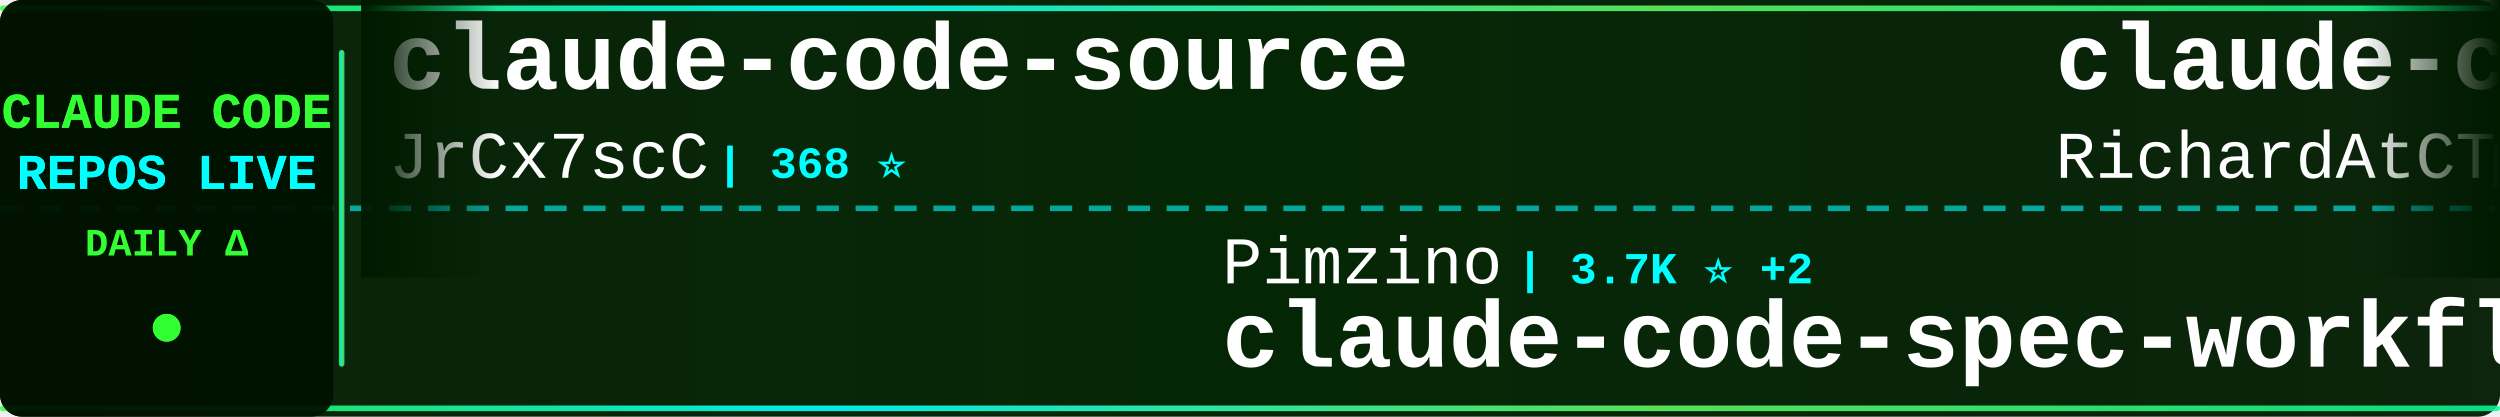
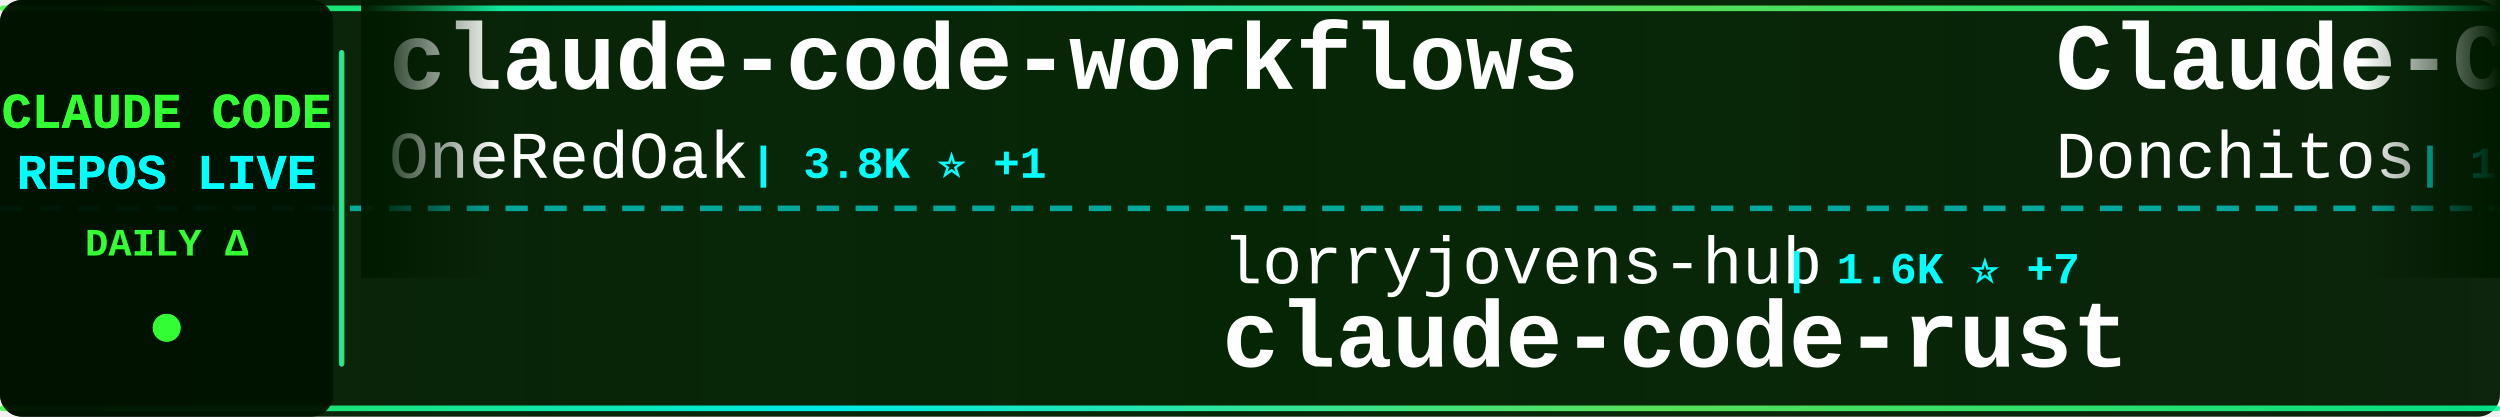
<svg xmlns="http://www.w3.org/2000/svg" width="900" height="150">
  <defs>
    <linearGradient id="tickerBg" x1="0%" y1="0%" x2="100%" y2="0%">
      <stop offset="0%" style="stop-color:#001a00;stop-opacity:0.95" />
      <stop offset="50%" style="stop-color:#002200;stop-opacity:0.98" />
      <stop offset="100%" style="stop-color:#001a00;stop-opacity:0.95" />
    </linearGradient>
    <linearGradient id="borderGrad" x1="0%" y1="0%" x2="100%" y2="0%">
      <stop offset="0%" style="stop-color:#33ff33;stop-opacity:0.85">
        <animate attributeName="stop-opacity" values="0.85;1;0.85" dur="2s" repeatCount="indefinite" />
      </stop>
      <stop offset="33%" style="stop-color:#00ffff;stop-opacity:0.9">
        <animate attributeName="stop-opacity" values="0.9;1;0.9" dur="2.2s" repeatCount="indefinite" />
      </stop>
      <stop offset="66%" style="stop-color:#66ff66;stop-opacity:0.85">
        <animate attributeName="stop-opacity" values="0.85;1;0.85" dur="1.8s" repeatCount="indefinite" />
      </stop>
      <stop offset="100%" style="stop-color:#00ff99;stop-opacity:0.85">
        <animate attributeName="stop-opacity" values="0.85;1;0.85" dur="2s" repeatCount="indefinite" />
      </stop>
    </linearGradient>
    <filter id="textGlow">
      <feGaussianBlur stdDeviation="0.1" result="coloredBlur" />
      <feMerge>
        <feMergeNode in="coloredBlur" />
        <feMergeNode in="SourceGraphic" />
      </feMerge>
    </filter>
    <filter id="metricGlow">
      <feGaussianBlur stdDeviation="0.2" result="coloredBlur" />
      <feMerge>
        <feMergeNode in="coloredBlur" />
        <feMergeNode in="SourceGraphic" />
      </feMerge>
    </filter>
    <linearGradient id="leftFade" x1="0%" y1="0%" x2="100%" y2="0%">
      <stop offset="0%" style="stop-color:#001a00;stop-opacity:1" />
      <stop offset="100%" style="stop-color:#001a00;stop-opacity:0" />
    </linearGradient>
    <linearGradient id="rightFade" x1="0%" y1="0%" x2="100%" y2="0%">
      <stop offset="0%" style="stop-color:#001a00;stop-opacity:0" />
      <stop offset="100%" style="stop-color:#001a00;stop-opacity:1" />
    </linearGradient>
  </defs>
  <rect width="900" height="150" fill="url(#tickerBg)" rx="8" />
  <rect x="0" y="2" width="900" height="2" fill="url(#borderGrad)" rx="1" />
  <rect x="0" y="146" width="900" height="2" fill="url(#borderGrad)" rx="1" />
  <line x1="0" y1="75" x2="900" y2="75" stroke="#00ffff" stroke-width="2" stroke-dasharray="8 6" opacity="0.6" />
  <rect x="0" y="0" width="120" height="150" fill="#001100" opacity="0.95" rx="8" />
  <text x="60" y="46" font-family="'Courier New', monospace" font-size="18" font-weight="bold" fill="#33ff33" text-anchor="middle" filter="url(#textGlow)">
    CLAUDE CODE
  </text>
  <text x="60" y="68" font-family="'Courier New', monospace" font-size="18" font-weight="bold" fill="#00ffff" text-anchor="middle" filter="url(#textGlow)">
    REPOS LIVE
  </text>
  <text x="60" y="92" font-family="'Courier New', monospace" font-size="14" font-weight="bold" fill="#33ff33" text-anchor="middle">
    DAILY Δ
  </text>
  <circle cx="60" cy="118" r="5" fill="#33ff33" filter="url(#metricGlow)">
    <animate attributeName="r" values="4;6;4" dur="1.5s" repeatCount="indefinite" />
    <animate attributeName="opacity" values="0.6;1;0.6" dur="1.5s" repeatCount="indefinite" />
  </circle>
  <rect x="122" y="18" width="2" height="114" fill="url(#borderGrad)" rx="1" />
  <clipPath id="tickerClip">
    <rect x="130" y="0" width="770" height="150" />
  </clipPath>
  <g clip-path="url(#tickerClip)">
    <g id="tickerItems">
      <animateTransform attributeName="transform" attributeType="XML" type="translate" from="0 0" to="-3000 0" dur="54s" repeatCount="indefinite" />
      <g transform="translate(0, 0)">
-         <text x="140" y="32" font-family="'Courier New', monospace" font-size="34" font-weight="bold" fill="#ffffff">claude-code-source</text>
-         <text x="140" y="64" font-family="'Courier New', monospace" font-size="24" font-weight="normal" fill="#ffffff" opacity="1.0">JrCx7scC</text>
-         <text x="258" y="64" font-family="'Courier New', monospace" font-size="16" font-weight="bold" fill="#00ffff"> | 368 ⭐</text>
-       </g>
-       <g transform="translate(300, 0)">
-         <text x="140" y="102" font-family="'Courier New', monospace" font-size="24" font-weight="normal" fill="#ffffff" opacity="1.0">Pimzino</text>
-         <text x="246" y="102" font-family="'Courier New', monospace" font-size="16" font-weight="bold" fill="#00ffff"> | 3.7K ⭐ +2</text>
-         <text x="140" y="132" font-family="'Courier New', monospace" font-size="34" font-weight="bold" fill="#ffffff">claude-code-spec-workflo...</text>
-       </g>
-       <g transform="translate(600, 0)">
-         <text x="140" y="32" font-family="'Courier New', monospace" font-size="34" font-weight="bold" fill="#ffffff">claude-code-telegram</text>
-         <text x="140" y="64" font-family="'Courier New', monospace" font-size="24" font-weight="normal" fill="#ffffff" opacity="1.0">RichardAtCT</text>
-         <text x="294" y="64" font-family="'Courier New', monospace" font-size="16" font-weight="bold" fill="#00ffff"> | 2.6K ⭐ +4</text>
-       </g>
-       <g transform="translate(900, 0)">
-         <text x="140" y="102" font-family="'Courier New', monospace" font-size="24" font-weight="normal" fill="#ffffff" opacity="1.0">musistudio</text>
-         <text x="282" y="102" font-family="'Courier New', monospace" font-size="16" font-weight="bold" fill="#00ffff"> | 34.1K ⭐ +29</text>
-         <text x="140" y="132" font-family="'Courier New', monospace" font-size="34" font-weight="bold" fill="#ffffff">claude-code-router</text>
-       </g>
-       <g transform="translate(1200, 0)">
-         <text x="140" y="32" font-family="'Courier New', monospace" font-size="34" font-weight="bold" fill="#ffffff">claude-code-my-workflow</text>
-         <text x="140" y="64" font-family="'Courier New', monospace" font-size="24" font-weight="normal" fill="#ffffff" opacity="1.0">pedrohcgs</text>
-         <text x="270" y="64" font-family="'Courier New', monospace" font-size="16" font-weight="bold" fill="#00ffff"> | 1.1K ⭐ +2</text>
-       </g>
-       <g transform="translate(1500, 0)">
-         <text x="140" y="102" font-family="'Courier New', monospace" font-size="24" font-weight="normal" fill="#ffffff" opacity="1.0">ding113</text>
-         <text x="246" y="102" font-family="'Courier New', monospace" font-size="16" font-weight="bold" fill="#00ffff"> | 2.9K ⭐ +8</text>
-         <text x="140" y="132" font-family="'Courier New', monospace" font-size="34" font-weight="bold" fill="#ffffff">claude-code-hub</text>
-       </g>
-       <g transform="translate(1800, 0)">
        <text x="140" y="32" font-family="'Courier New', monospace" font-size="34" font-weight="bold" fill="#ffffff">claude-code-workflows</text>
        <text x="140" y="64" font-family="'Courier New', monospace" font-size="24" font-weight="normal" fill="#ffffff" opacity="1.0">OneRedOak</text>
        <text x="270" y="64" font-family="'Courier New', monospace" font-size="16" font-weight="bold" fill="#00ffff"> | 3.8K ⭐ +1</text>
      </g>
+       <g transform="translate(300, 0)">
+         <text x="140" y="102" font-family="'Courier New', monospace" font-size="24" font-weight="normal" fill="#ffffff" opacity="1.0">lorryjovens-hub</text>
+         <text x="342" y="102" font-family="'Courier New', monospace" font-size="16" font-weight="bold" fill="#00ffff"> | 1.6K ⭐ +7</text>
+         <text x="140" y="132" font-family="'Courier New', monospace" font-size="34" font-weight="bold" fill="#ffffff">claude-code-rust</text>
+       </g>
+       <g transform="translate(600, 0)">
+         <text x="140" y="32" font-family="'Courier New', monospace" font-size="34" font-weight="bold" fill="#ffffff">Claude-Code-Game-Studios</text>
+         <text x="140" y="64" font-family="'Courier New', monospace" font-size="24" font-weight="normal" fill="#ffffff" opacity="1.0">Donchitos</text>
+         <text x="270" y="64" font-family="'Courier New', monospace" font-size="16" font-weight="bold" fill="#00ffff"> | 19.1K ⭐ +83</text>
+       </g>
+       <g transform="translate(900, 0)">
+         <text x="140" y="102" font-family="'Courier New', monospace" font-size="24" font-weight="normal" fill="#ffffff" opacity="1.0">multica-ai</text>
+         <text x="282" y="102" font-family="'Courier New', monospace" font-size="16" font-weight="bold" fill="#00ffff"> | 134.4K ⭐ +1.7K</text>
+         <text x="140" y="132" font-family="'Courier New', monospace" font-size="34" font-weight="bold" fill="#ffffff">andrej-karpathy-skills</text>
+       </g>
+       <g transform="translate(1200, 0)">
+         <text x="140" y="32" font-family="'Courier New', monospace" font-size="34" font-weight="bold" fill="#ffffff">claude-code-action</text>
+         <text x="140" y="64" font-family="'Courier New', monospace" font-size="24" font-weight="normal" fill="#ffffff" opacity="1.0">anthropics</text>
+         <text x="282" y="64" font-family="'Courier New', monospace" font-size="16" font-weight="bold" fill="#00ffff"> | 7.6K ⭐ +15</text>
+       </g>
+       <g transform="translate(1500, 0)">
+         <text x="140" y="102" font-family="'Courier New', monospace" font-size="24" font-weight="normal" fill="#ffffff" opacity="1.0">KPR111</text>
+         <text x="234" y="102" font-family="'Courier New', monospace" font-size="16" font-weight="bold" fill="#00ffff"> | 17 ⭐</text>
+         <text x="140" y="132" font-family="'Courier New', monospace" font-size="34" font-weight="bold" fill="#ffffff">Claude-Code</text>
+       </g>
+       <g transform="translate(1800, 0)">
+         <text x="140" y="32" font-family="'Courier New', monospace" font-size="34" font-weight="bold" fill="#ffffff">claude-code-tips</text>
+         <text x="140" y="64" font-family="'Courier New', monospace" font-size="24" font-weight="normal" fill="#ffffff" opacity="1.0">ykdojo</text>
+         <text x="234" y="64" font-family="'Courier New', monospace" font-size="16" font-weight="bold" fill="#00ffff"> | 8.3K ⭐ +13</text>
+       </g>
      <g transform="translate(2100, 0)">
-         <text x="140" y="102" font-family="'Courier New', monospace" font-size="24" font-weight="normal" fill="#ffffff" opacity="1.0">777genius</text>
-         <text x="270" y="102" font-family="'Courier New', monospace" font-size="16" font-weight="bold" fill="#00ffff"> | 913 ⭐ +2</text>
-         <text x="140" y="132" font-family="'Courier New', monospace" font-size="34" font-weight="bold" fill="#ffffff">claude-code-source-code</text>
+         <text x="140" y="102" font-family="'Courier New', monospace" font-size="24" font-weight="normal" fill="#ffffff" opacity="1.0">Cranot</text>
+         <text x="234" y="102" font-family="'Courier New', monospace" font-size="16" font-weight="bold" fill="#00ffff"> | 2.7K ⭐ +4</text>
+         <text x="140" y="132" font-family="'Courier New', monospace" font-size="34" font-weight="bold" fill="#ffffff">claude-code-guide</text>
      </g>
      <g transform="translate(2400, 0)">
-         <text x="140" y="32" font-family="'Courier New', monospace" font-size="34" font-weight="bold" fill="#ffffff">claude-code-showcase</text>
-         <text x="140" y="64" font-family="'Courier New', monospace" font-size="24" font-weight="normal" fill="#ffffff" opacity="1.0">ChrisWiles</text>
-         <text x="282" y="64" font-family="'Courier New', monospace" font-size="16" font-weight="bold" fill="#00ffff"> | 5.9K ⭐ +3</text>
+         <text x="140" y="32" font-family="'Courier New', monospace" font-size="34" font-weight="bold" fill="#ffffff">Claude-code</text>
+         <text x="140" y="64" font-family="'Courier New', monospace" font-size="24" font-weight="normal" fill="#ffffff" opacity="1.0">fazxes</text>
+         <text x="234" y="64" font-family="'Courier New', monospace" font-size="16" font-weight="bold" fill="#00ffff"> | 216 ⭐ +1</text>
      </g>
      <g transform="translate(2700, 0)">
-         <text x="140" y="102" font-family="'Courier New', monospace" font-size="24" font-weight="normal" fill="#ffffff" opacity="1.0">alirezarezvani</text>
-         <text x="330" y="102" font-family="'Courier New', monospace" font-size="16" font-weight="bold" fill="#00ffff"> | 15.2K ⭐ +128</text>
-         <text x="140" y="132" font-family="'Courier New', monospace" font-size="34" font-weight="bold" fill="#ffffff">claude-skills</text>
+         <text x="140" y="102" font-family="'Courier New', monospace" font-size="24" font-weight="normal" fill="#ffffff" opacity="1.0">Yeachan-Heo</text>
+         <text x="294" y="102" font-family="'Courier New', monospace" font-size="16" font-weight="bold" fill="#00ffff"> | 34.1K ⭐ +85</text>
+         <text x="140" y="132" font-family="'Courier New', monospace" font-size="34" font-weight="bold" fill="#ffffff">oh-my-claudecode</text>
      </g>
      <g transform="translate(3000, 0)">
-         <text x="140" y="32" font-family="'Courier New', monospace" font-size="34" font-weight="bold" fill="#ffffff">claude-code-source</text>
-         <text x="140" y="64" font-family="'Courier New', monospace" font-size="24" font-weight="normal" fill="#ffffff" opacity="1.0">JrCx7scC</text>
-         <text x="258" y="64" font-family="'Courier New', monospace" font-size="16" font-weight="bold" fill="#00ffff"> | 368 ⭐</text>
+         <text x="140" y="32" font-family="'Courier New', monospace" font-size="34" font-weight="bold" fill="#ffffff">claude-code-workflows</text>
+         <text x="140" y="64" font-family="'Courier New', monospace" font-size="24" font-weight="normal" fill="#ffffff" opacity="1.0">OneRedOak</text>
+         <text x="270" y="64" font-family="'Courier New', monospace" font-size="16" font-weight="bold" fill="#00ffff"> | 3.8K ⭐ +1</text>
      </g>
      <g transform="translate(3300, 0)">
-         <text x="140" y="102" font-family="'Courier New', monospace" font-size="24" font-weight="normal" fill="#ffffff" opacity="1.0">Pimzino</text>
-         <text x="246" y="102" font-family="'Courier New', monospace" font-size="16" font-weight="bold" fill="#00ffff"> | 3.7K ⭐ +2</text>
-         <text x="140" y="132" font-family="'Courier New', monospace" font-size="34" font-weight="bold" fill="#ffffff">claude-code-spec-workflo...</text>
+         <text x="140" y="102" font-family="'Courier New', monospace" font-size="24" font-weight="normal" fill="#ffffff" opacity="1.0">lorryjovens-hub</text>
+         <text x="342" y="102" font-family="'Courier New', monospace" font-size="16" font-weight="bold" fill="#00ffff"> | 1.6K ⭐ +7</text>
+         <text x="140" y="132" font-family="'Courier New', monospace" font-size="34" font-weight="bold" fill="#ffffff">claude-code-rust</text>
      </g>
      <g transform="translate(3600, 0)">
-         <text x="140" y="32" font-family="'Courier New', monospace" font-size="34" font-weight="bold" fill="#ffffff">claude-code-telegram</text>
-         <text x="140" y="64" font-family="'Courier New', monospace" font-size="24" font-weight="normal" fill="#ffffff" opacity="1.0">RichardAtCT</text>
-         <text x="294" y="64" font-family="'Courier New', monospace" font-size="16" font-weight="bold" fill="#00ffff"> | 2.6K ⭐ +4</text>
+         <text x="140" y="32" font-family="'Courier New', monospace" font-size="34" font-weight="bold" fill="#ffffff">Claude-Code-Game-Studios</text>
+         <text x="140" y="64" font-family="'Courier New', monospace" font-size="24" font-weight="normal" fill="#ffffff" opacity="1.0">Donchitos</text>
+         <text x="270" y="64" font-family="'Courier New', monospace" font-size="16" font-weight="bold" fill="#00ffff"> | 19.1K ⭐ +83</text>
      </g>
      <g transform="translate(3900, 0)">
-         <text x="140" y="102" font-family="'Courier New', monospace" font-size="24" font-weight="normal" fill="#ffffff" opacity="1.0">musistudio</text>
-         <text x="282" y="102" font-family="'Courier New', monospace" font-size="16" font-weight="bold" fill="#00ffff"> | 34.1K ⭐ +29</text>
-         <text x="140" y="132" font-family="'Courier New', monospace" font-size="34" font-weight="bold" fill="#ffffff">claude-code-router</text>
+         <text x="140" y="102" font-family="'Courier New', monospace" font-size="24" font-weight="normal" fill="#ffffff" opacity="1.0">multica-ai</text>
+         <text x="282" y="102" font-family="'Courier New', monospace" font-size="16" font-weight="bold" fill="#00ffff"> | 134.4K ⭐ +1.7K</text>
+         <text x="140" y="132" font-family="'Courier New', monospace" font-size="34" font-weight="bold" fill="#ffffff">andrej-karpathy-skills</text>
      </g>
    </g>
  </g>
  <rect x="130" y="0" width="50" height="100" fill="url(#leftFade)" />
  <rect x="850" y="0" width="50" height="100" fill="url(#rightFade)" />
</svg>
